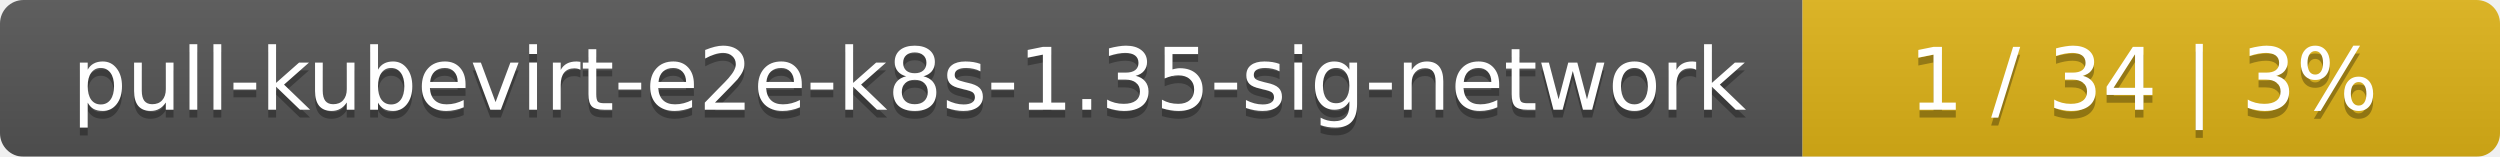
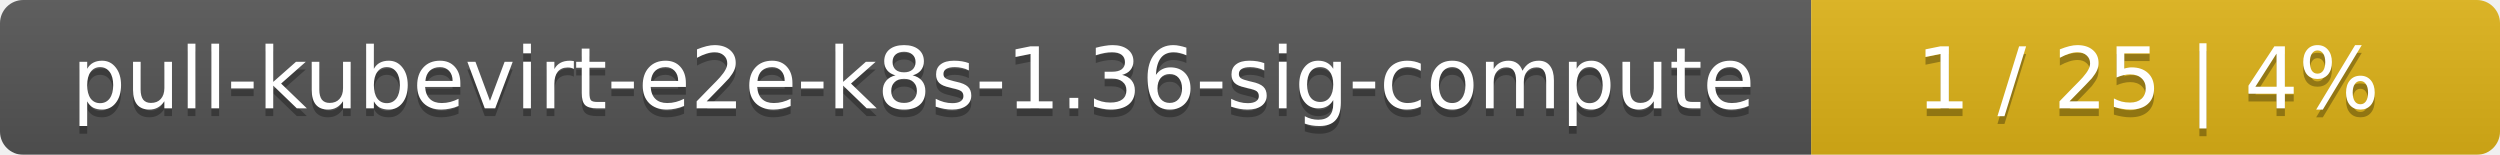
- <svg xmlns="http://www.w3.org/2000/svg" width="319" height="20">
+ <svg xmlns="http://www.w3.org/2000/svg" width="323" height="20">
  <linearGradient id="smooth" x2="0" y2="100%">
    <stop offset="0" stop-color="#bbb" stop-opacity=".1" />
    <stop offset="1" stop-opacity=".1" />
  </linearGradient>
  <mask id="round">
-     <rect width="319" height="20" rx="3" fill="#fff" />
+     <rect width="323" height="20" rx="3" fill="#fff" />
  </mask>
  <g mask="url(#round)">
-     <rect width="230" height="20" fill="#555" />
-     <rect x="230" width="89" height="20" fill="#dfb317" />
-     <rect width="319" height="20" fill="url(#smooth)" />
+     <rect width="234" height="20" fill="#555" />
+     <rect x="234" width="89" height="20" fill="#dfb317" />
+     <rect width="323" height="20" fill="url(#smooth)" />
  </g>
  <g fill="#fff" text-anchor="middle" font-family="DejaVu Sans,Verdana,Geneva,sans-serif" font-size="11">
-     <text x="116" y="15" fill="#010101" fill-opacity=".3">pull-kubevirt-e2e-k8s-1.35-sig-network</text>
-     <text x="116" y="14">pull-kubevirt-e2e-k8s-1.35-sig-network</text>
-     <text x="273.5" y="15" fill="#010101" fill-opacity=".3">1 / 34    |    3%</text>
-     <text x="273.5" y="14">1 / 34    |    3%</text>
+     <text x="118" y="15" fill="#010101" fill-opacity=".3">pull-kubevirt-e2e-k8s-1.36-sig-compute</text>
+     <text x="118" y="14">pull-kubevirt-e2e-k8s-1.36-sig-compute</text>
+     <text x="277.5" y="15" fill="#010101" fill-opacity=".3">1 / 25    |    4%</text>
+     <text x="277.5" y="14">1 / 25    |    4%</text>
  </g>
</svg>
